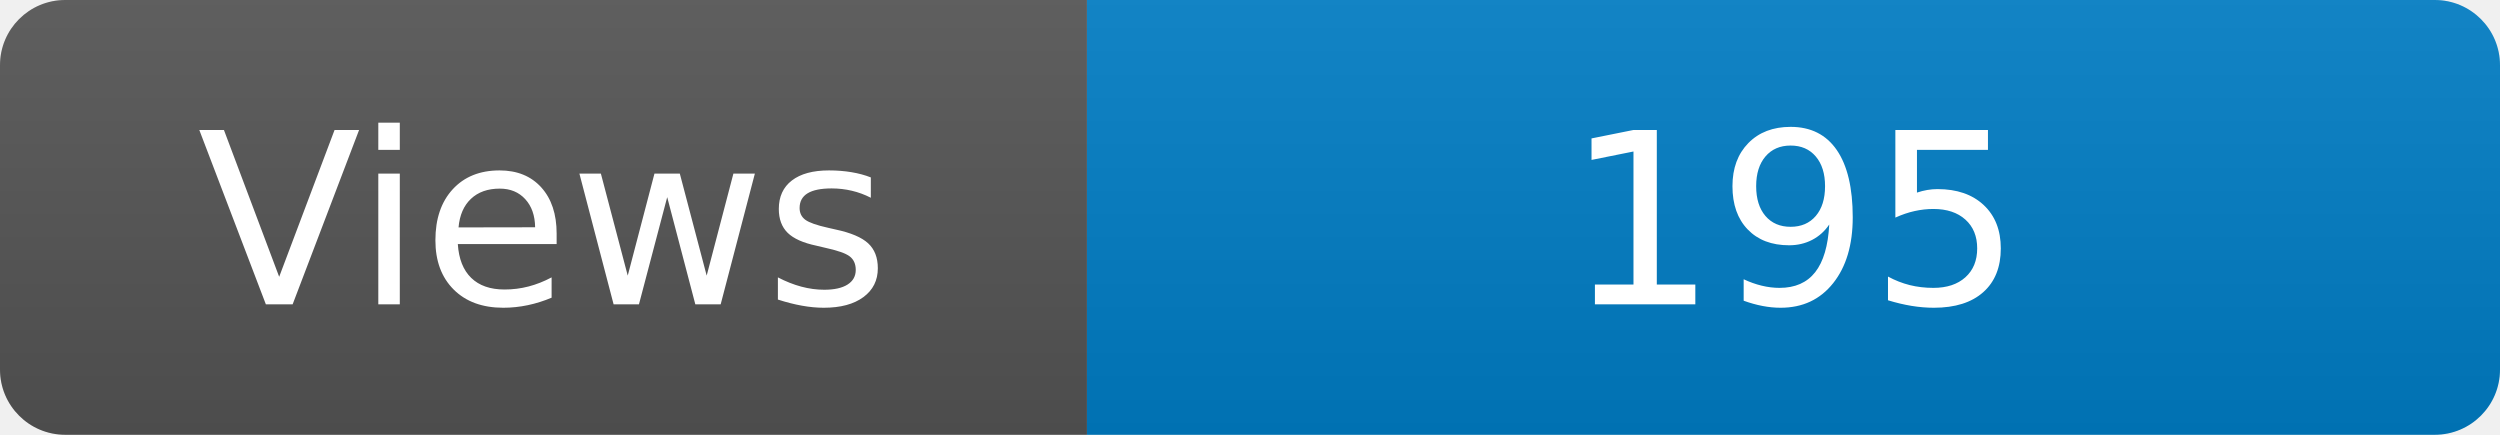
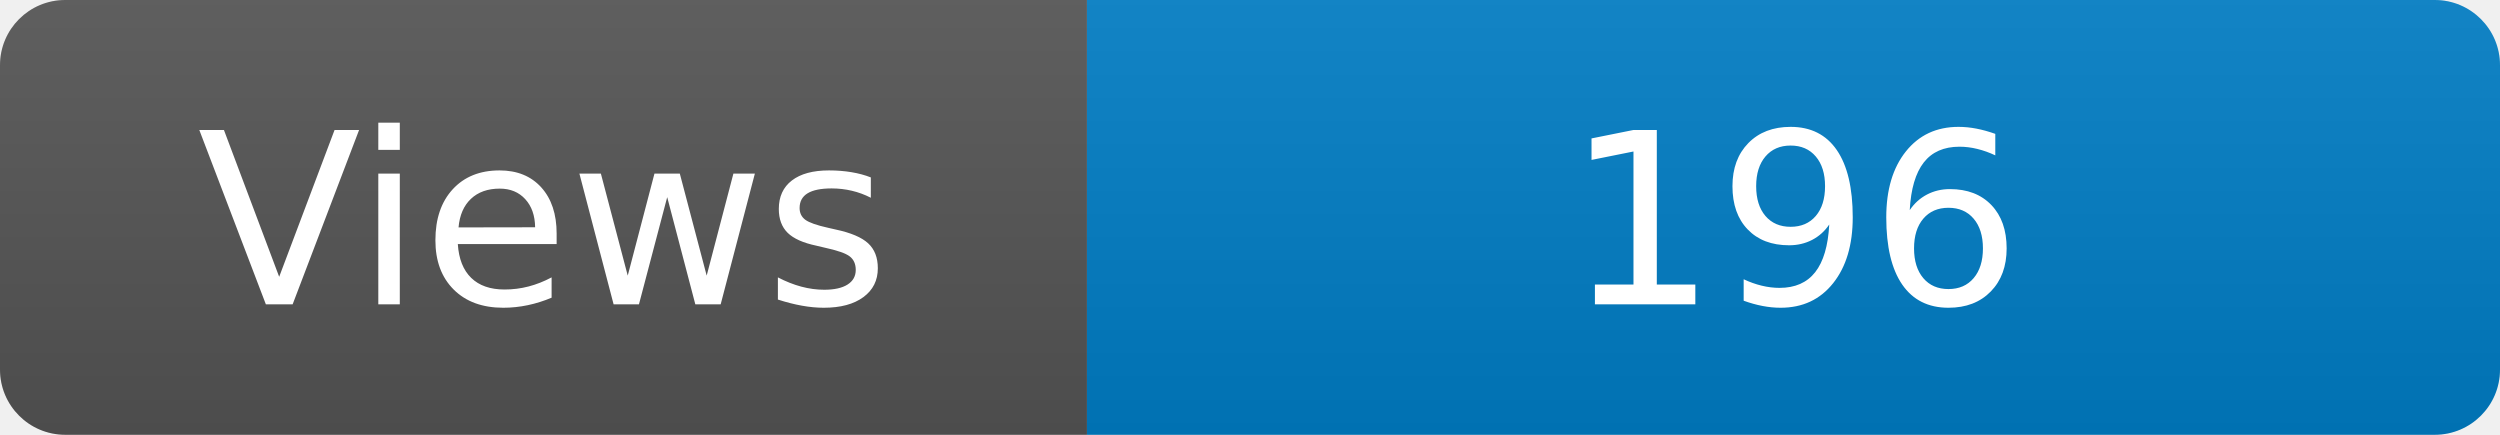
<svg xmlns="http://www.w3.org/2000/svg" width="115" height="20" role="img" aria-label="Maintained?: yes">
  <linearGradient id="s" x2="0" y2="100%">
    <stop offset="0" stop-color="#bbb" stop-opacity=".1" />
    <stop offset="1" stop-opacity=".1" />
  </linearGradient>
  <clipPath id="r">
    <rect width="115" height="20" rx="3" fill="#fff" />
  </clipPath>
  <g clip-path="url(#r)">
    <rect width="50" height="20" fill="#555" />
    <rect x="50" width="160" height="20" fill="#007ec6" />
    <rect width="115" height="20" fill="url(#s)" />
  </g>
  <g fill="#fff" text-anchor="middle" font-family="Verdana,Geneva,DejaVu Sans,sans-serif" font-size="110">
    <text x="250" y="140" transform="scale(.1)" fill="#fff">Views</text>
-     <text x="825" y="140" transform="scale(.1)" fill="#fff">195</text>
+     <text x="825" y="140" transform="scale(.1)" fill="#fff">196</text>
  </g>
</svg>
